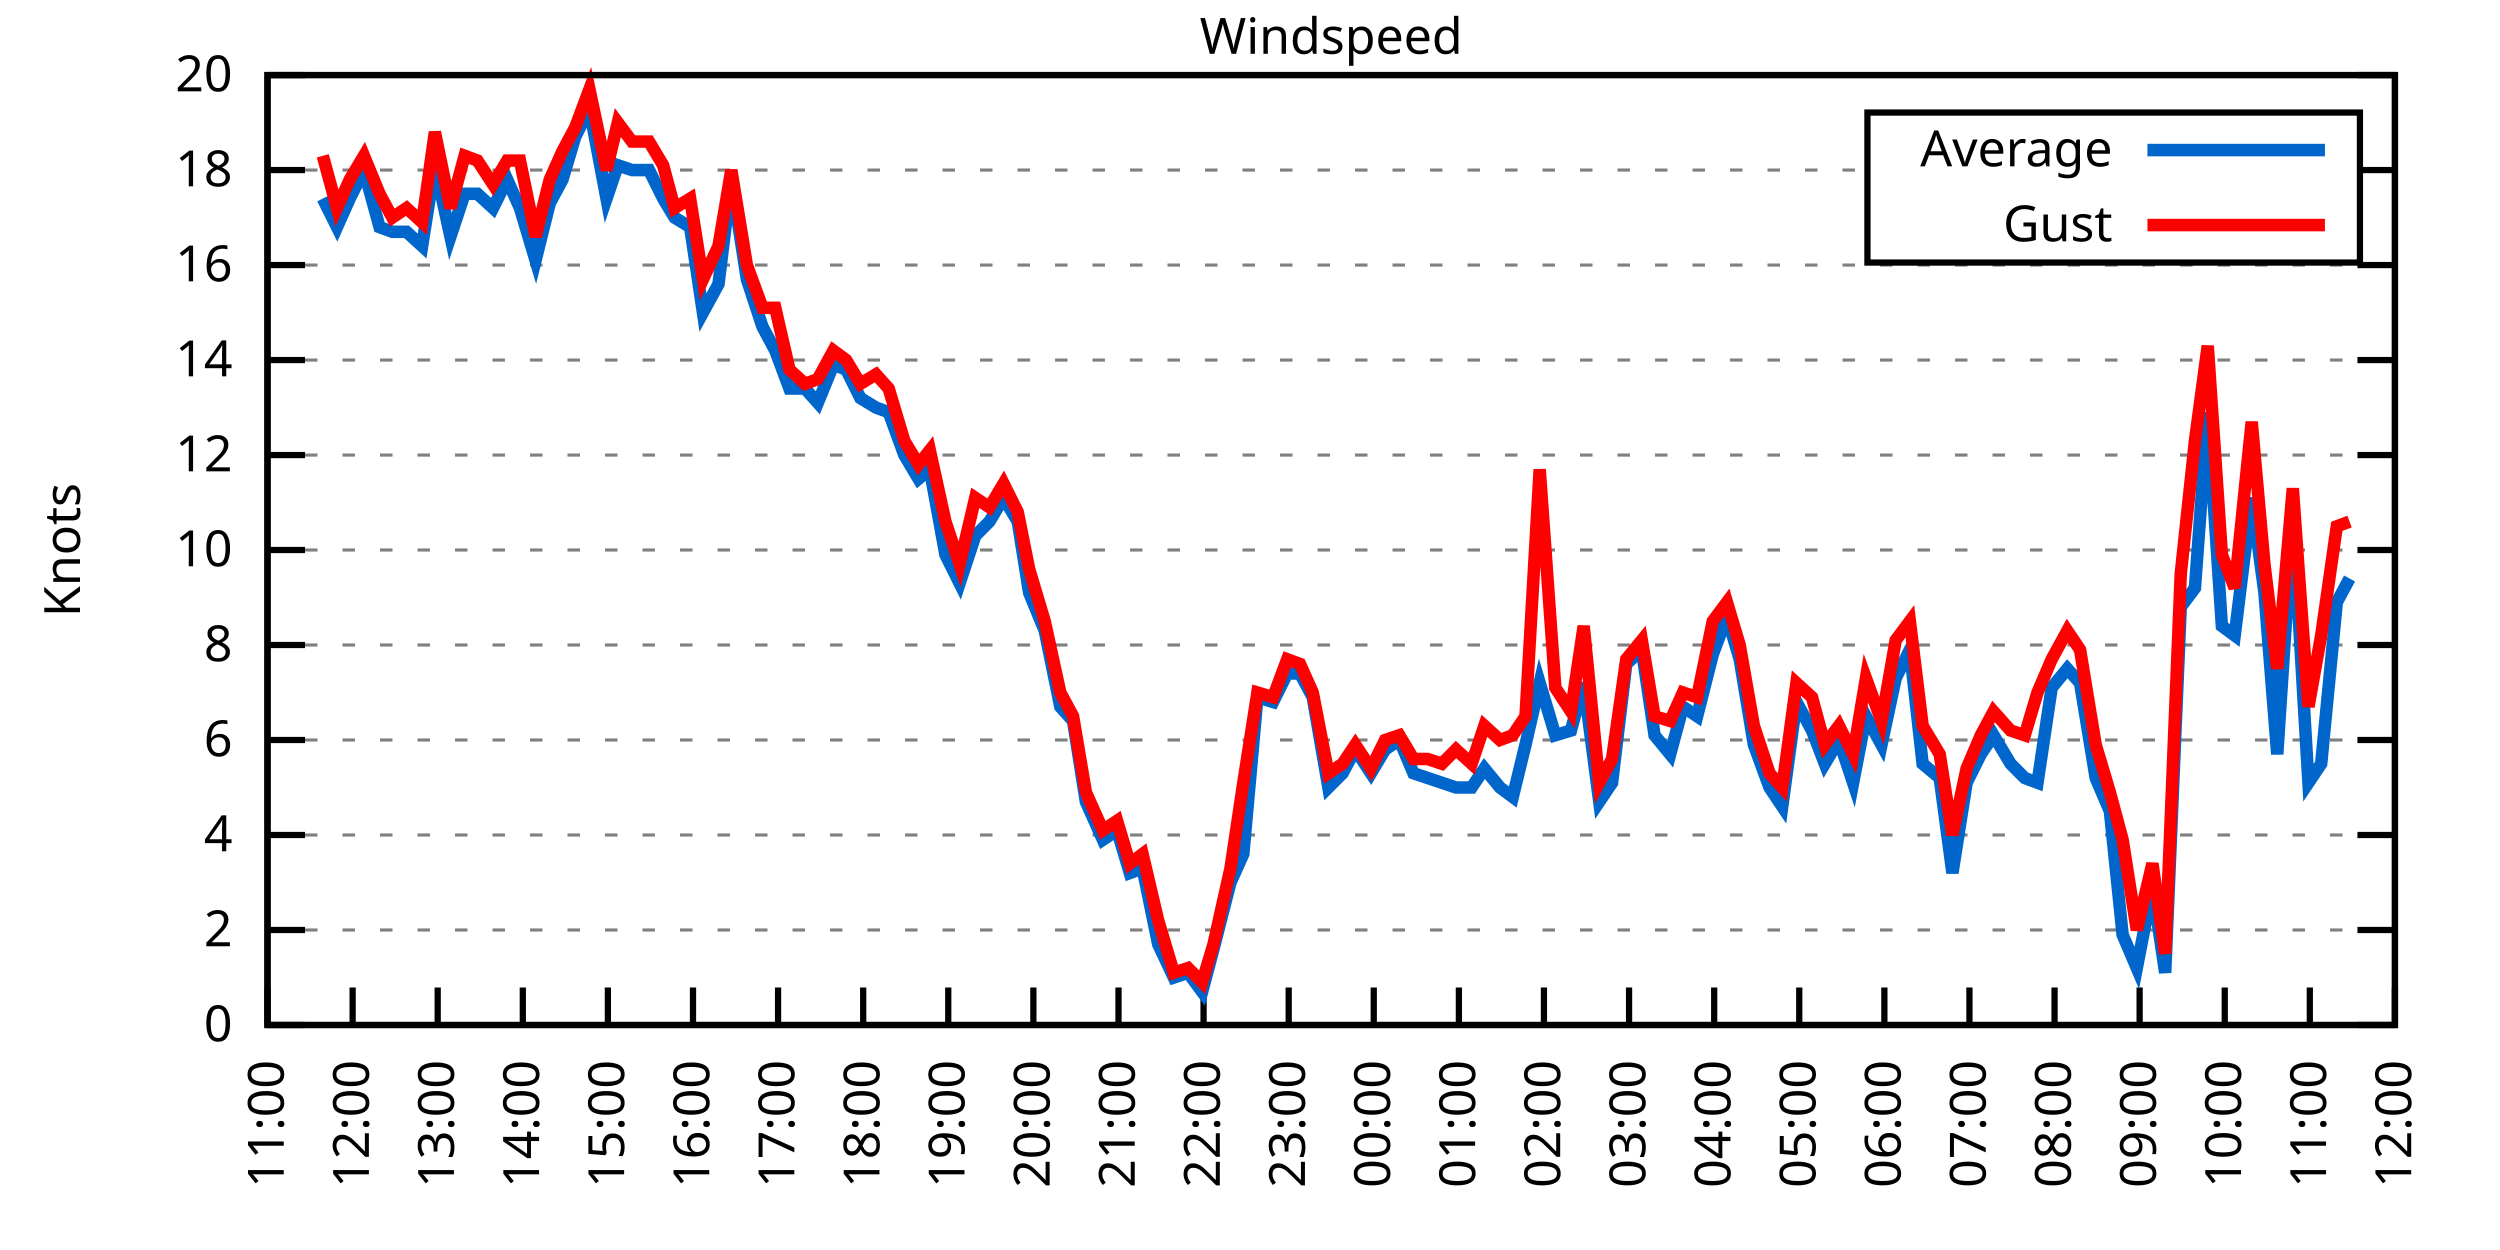
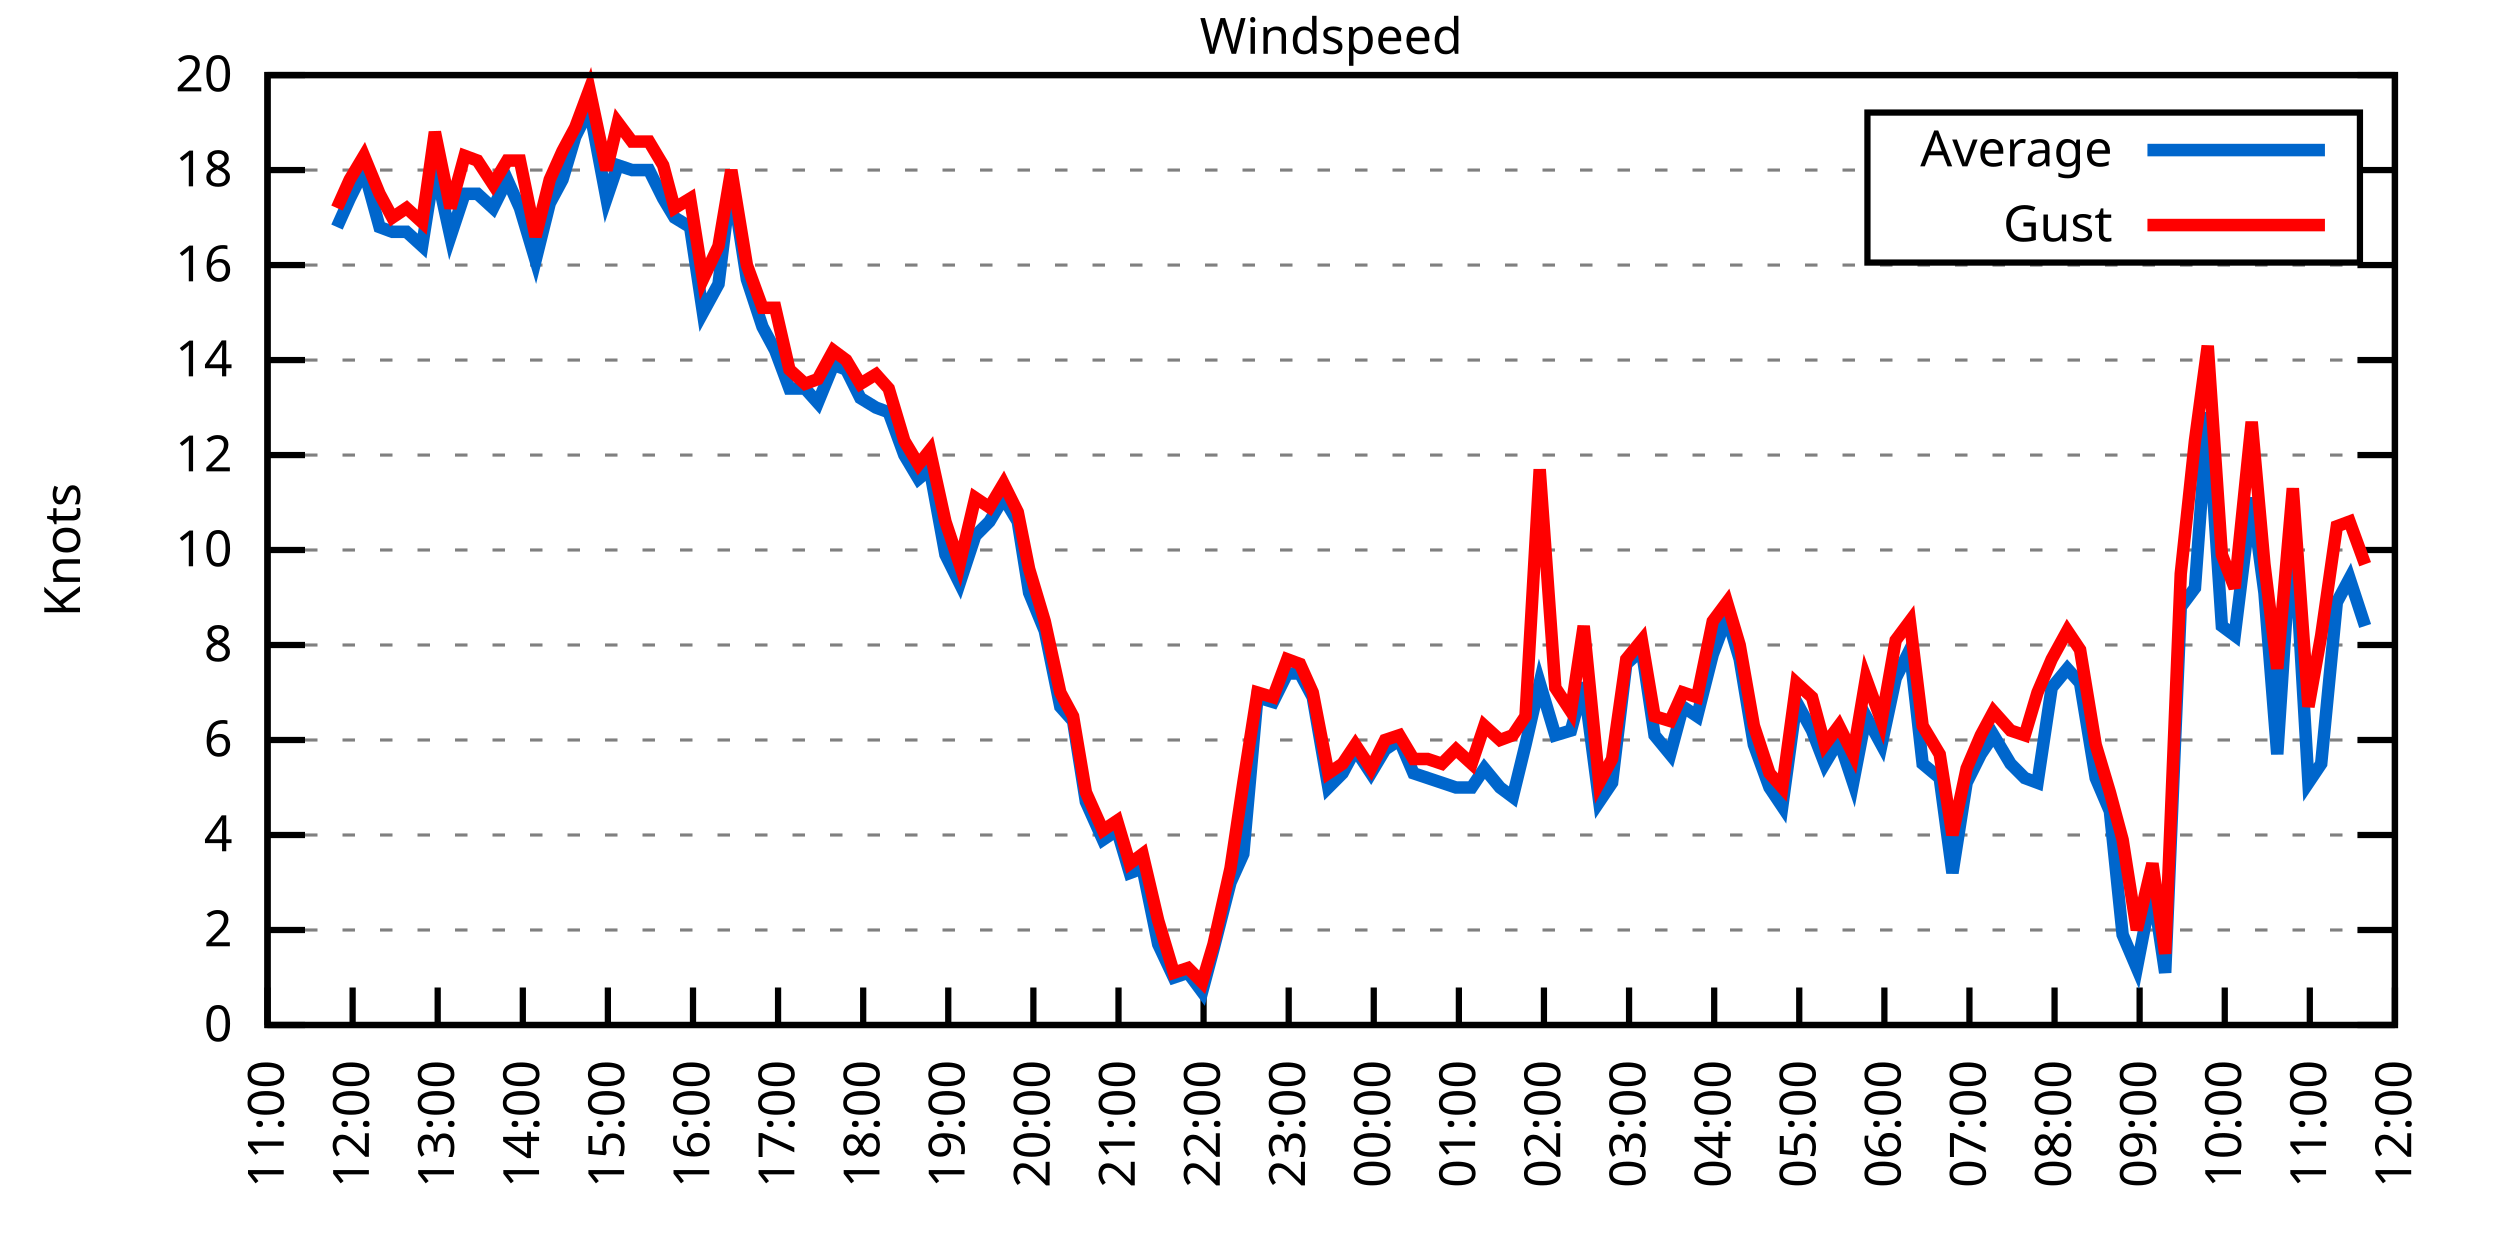
<svg xmlns="http://www.w3.org/2000/svg" xmlns:xlink="http://www.w3.org/1999/xlink" width="400" height="200" viewBox="0 0 400 200">
  <g id="gnuplot_canvas">
    <rect x="0" y="0" width="400" height="200" fill="none" />
    <defs>
      <circle id="gpDot" r="0.5" stroke-width="0.5" stroke="currentColor" />
      <path id="gpPt0" stroke-width="0.333" stroke="currentColor" d="M-1,0 h2 M0,-1 v2" />
      <path id="gpPt1" stroke-width="0.333" stroke="currentColor" d="M-1,-1 L1,1 M1,-1 L-1,1" />
      <path id="gpPt2" stroke-width="0.333" stroke="currentColor" d="M-1,0 L1,0 M0,-1 L0,1 M-1,-1 L1,1 M-1,1 L1,-1" />
      <rect id="gpPt3" stroke-width="0.333" stroke="currentColor" x="-1" y="-1" width="2" height="2" />
      <rect id="gpPt4" stroke-width="0.333" stroke="currentColor" fill="currentColor" x="-1" y="-1" width="2" height="2" />
      <circle id="gpPt5" stroke-width="0.333" stroke="currentColor" cx="0" cy="0" r="1" />
      <use xlink:href="#gpPt5" id="gpPt6" fill="currentColor" stroke="none" />
      <path id="gpPt7" stroke-width="0.333" stroke="currentColor" d="M0,-1.33 L-1.33,0.67 L1.33,0.67 z" />
      <use xlink:href="#gpPt7" id="gpPt8" fill="currentColor" stroke="none" />
      <use xlink:href="#gpPt7" id="gpPt9" stroke="currentColor" transform="rotate(180)" />
      <use xlink:href="#gpPt9" id="gpPt10" fill="currentColor" stroke="none" />
      <use xlink:href="#gpPt3" id="gpPt11" stroke="currentColor" transform="rotate(45)" />
      <use xlink:href="#gpPt11" id="gpPt12" fill="currentColor" stroke="none" />
      <path id="gpPt13" stroke-width="0.333" stroke="currentColor" d="M0,1.330 L1.265,0.411 L0.782,-1.067 L-0.782,-1.076 L-1.265,0.411 z" />
      <use xlink:href="#gpPt13" id="gpPt14" fill="currentColor" stroke="none" />
      <filter id="textbox" filterUnits="objectBoundingBox" x="0" y="0" height="1" width="1">
        <feFlood flood-color="white" flood-opacity="1" result="bgnd" />
        <feComposite in="SourceGraphic" in2="bgnd" operator="atop" />
      </filter>
      <filter id="greybox" filterUnits="objectBoundingBox" x="0" y="0" height="1" width="1">
        <feFlood flood-color="lightgrey" flood-opacity="1" result="grey" />
        <feComposite in="SourceGraphic" in2="grey" operator="atop" />
      </filter>
    </defs>
    <g fill="none" color="white" stroke="currentColor" stroke-width="1.00" stroke-linecap="butt" stroke-linejoin="miter">
</g>
    <g fill="none" color="black" stroke="currentColor" stroke-width="1.00" stroke-linecap="butt" stroke-linejoin="miter">
      <g stroke="none" shape-rendering="crispEdges">
        <polygon fill="rgb(255, 255, 255)" points="42.80,164.00 383.18,164.00 383.18,12.02 42.80,12.02 " />
      </g>
    </g>
    <g fill="none" color="black" stroke="currentColor" stroke-width="1.00" stroke-linecap="butt" stroke-linejoin="miter">
</g>
    <g fill="none" color="black" stroke="black" stroke-width="0.50" stroke-linecap="butt" stroke-linejoin="miter">
</g>
    <g fill="none" color="gray" stroke="currentColor" stroke-width="0.50" stroke-linecap="butt" stroke-linejoin="miter">
      <path stroke="gray" stroke-dasharray="2,4" class="gridline" d="M42.80,164.00 L383.19,164.00  " />
    </g>
    <g fill="none" color="gray" stroke="gray" stroke-width="1.00" stroke-linecap="butt" stroke-linejoin="miter">
</g>
    <g fill="none" color="black" stroke="currentColor" stroke-width="1.00" stroke-linecap="butt" stroke-linejoin="miter">
      <path stroke="black" d="M42.80,164.00 L48.80,164.00 M383.19,164.00 L377.19,164.00  " />
      <g transform="translate(37.20,166.60)" stroke="none" fill="black" font-family="Sans" font-size="8.00" text-anchor="end">
        <text>
          <tspan font-family="Sans"> 0</tspan>
        </text>
      </g>
    </g>
    <g fill="none" color="black" stroke="currentColor" stroke-width="1.00" stroke-linecap="butt" stroke-linejoin="miter">
</g>
    <g fill="none" color="black" stroke="black" stroke-width="0.50" stroke-linecap="butt" stroke-linejoin="miter">
</g>
    <g fill="none" color="gray" stroke="currentColor" stroke-width="0.50" stroke-linecap="butt" stroke-linejoin="miter">
      <path stroke="gray" stroke-dasharray="2,4" class="gridline" d="M42.80,148.80 L383.19,148.80  " />
    </g>
    <g fill="none" color="gray" stroke="gray" stroke-width="1.00" stroke-linecap="butt" stroke-linejoin="miter">
</g>
    <g fill="none" color="black" stroke="currentColor" stroke-width="1.00" stroke-linecap="butt" stroke-linejoin="miter">
      <path stroke="black" d="M42.80,148.80 L48.80,148.80 M383.19,148.80 L377.19,148.80  " />
      <g transform="translate(37.20,151.40)" stroke="none" fill="black" font-family="Sans" font-size="8.00" text-anchor="end">
        <text>
          <tspan font-family="Sans"> 2</tspan>
        </text>
      </g>
    </g>
    <g fill="none" color="black" stroke="currentColor" stroke-width="1.00" stroke-linecap="butt" stroke-linejoin="miter">
</g>
    <g fill="none" color="black" stroke="black" stroke-width="0.50" stroke-linecap="butt" stroke-linejoin="miter">
</g>
    <g fill="none" color="gray" stroke="currentColor" stroke-width="0.50" stroke-linecap="butt" stroke-linejoin="miter">
      <path stroke="gray" stroke-dasharray="2,4" class="gridline" d="M42.80,133.60 L383.19,133.60  " />
    </g>
    <g fill="none" color="gray" stroke="gray" stroke-width="1.00" stroke-linecap="butt" stroke-linejoin="miter">
</g>
    <g fill="none" color="black" stroke="currentColor" stroke-width="1.00" stroke-linecap="butt" stroke-linejoin="miter">
      <path stroke="black" d="M42.80,133.60 L48.80,133.60 M383.19,133.60 L377.19,133.60  " />
      <g transform="translate(37.20,136.20)" stroke="none" fill="black" font-family="Sans" font-size="8.00" text-anchor="end">
        <text>
          <tspan font-family="Sans"> 4</tspan>
        </text>
      </g>
    </g>
    <g fill="none" color="black" stroke="currentColor" stroke-width="1.00" stroke-linecap="butt" stroke-linejoin="miter">
</g>
    <g fill="none" color="black" stroke="black" stroke-width="0.50" stroke-linecap="butt" stroke-linejoin="miter">
</g>
    <g fill="none" color="gray" stroke="currentColor" stroke-width="0.50" stroke-linecap="butt" stroke-linejoin="miter">
      <path stroke="gray" stroke-dasharray="2,4" class="gridline" d="M42.80,118.40 L383.19,118.40  " />
    </g>
    <g fill="none" color="gray" stroke="gray" stroke-width="1.00" stroke-linecap="butt" stroke-linejoin="miter">
</g>
    <g fill="none" color="black" stroke="currentColor" stroke-width="1.00" stroke-linecap="butt" stroke-linejoin="miter">
      <path stroke="black" d="M42.80,118.40 L48.80,118.40 M383.19,118.40 L377.19,118.40  " />
      <g transform="translate(37.20,121.00)" stroke="none" fill="black" font-family="Sans" font-size="8.00" text-anchor="end">
        <text>
          <tspan font-family="Sans"> 6</tspan>
        </text>
      </g>
    </g>
    <g fill="none" color="black" stroke="currentColor" stroke-width="1.00" stroke-linecap="butt" stroke-linejoin="miter">
</g>
    <g fill="none" color="black" stroke="black" stroke-width="0.50" stroke-linecap="butt" stroke-linejoin="miter">
</g>
    <g fill="none" color="gray" stroke="currentColor" stroke-width="0.50" stroke-linecap="butt" stroke-linejoin="miter">
      <path stroke="gray" stroke-dasharray="2,4" class="gridline" d="M42.80,103.20 L383.19,103.20  " />
    </g>
    <g fill="none" color="gray" stroke="gray" stroke-width="1.00" stroke-linecap="butt" stroke-linejoin="miter">
</g>
    <g fill="none" color="black" stroke="currentColor" stroke-width="1.00" stroke-linecap="butt" stroke-linejoin="miter">
      <path stroke="black" d="M42.80,103.20 L48.80,103.20 M383.19,103.20 L377.19,103.20  " />
      <g transform="translate(37.20,105.80)" stroke="none" fill="black" font-family="Sans" font-size="8.00" text-anchor="end">
        <text>
          <tspan font-family="Sans"> 8</tspan>
        </text>
      </g>
    </g>
    <g fill="none" color="black" stroke="currentColor" stroke-width="1.00" stroke-linecap="butt" stroke-linejoin="miter">
</g>
    <g fill="none" color="black" stroke="black" stroke-width="0.50" stroke-linecap="butt" stroke-linejoin="miter">
</g>
    <g fill="none" color="gray" stroke="currentColor" stroke-width="0.50" stroke-linecap="butt" stroke-linejoin="miter">
      <path stroke="gray" stroke-dasharray="2,4" class="gridline" d="M42.80,88.00 L383.19,88.00  " />
    </g>
    <g fill="none" color="gray" stroke="gray" stroke-width="1.00" stroke-linecap="butt" stroke-linejoin="miter">
</g>
    <g fill="none" color="black" stroke="currentColor" stroke-width="1.00" stroke-linecap="butt" stroke-linejoin="miter">
      <path stroke="black" d="M42.80,88.00 L48.80,88.00 M383.19,88.00 L377.19,88.00  " />
      <g transform="translate(37.20,90.60)" stroke="none" fill="black" font-family="Sans" font-size="8.00" text-anchor="end">
        <text>
          <tspan font-family="Sans"> 10</tspan>
        </text>
      </g>
    </g>
    <g fill="none" color="black" stroke="currentColor" stroke-width="1.00" stroke-linecap="butt" stroke-linejoin="miter">
</g>
    <g fill="none" color="black" stroke="black" stroke-width="0.50" stroke-linecap="butt" stroke-linejoin="miter">
</g>
    <g fill="none" color="gray" stroke="currentColor" stroke-width="0.50" stroke-linecap="butt" stroke-linejoin="miter">
      <path stroke="gray" stroke-dasharray="2,4" class="gridline" d="M42.80,72.81 L383.19,72.81  " />
    </g>
    <g fill="none" color="gray" stroke="gray" stroke-width="1.00" stroke-linecap="butt" stroke-linejoin="miter">
</g>
    <g fill="none" color="black" stroke="currentColor" stroke-width="1.00" stroke-linecap="butt" stroke-linejoin="miter">
      <path stroke="black" d="M42.80,72.81 L48.80,72.81 M383.19,72.81 L377.19,72.81  " />
      <g transform="translate(37.20,75.41)" stroke="none" fill="black" font-family="Sans" font-size="8.00" text-anchor="end">
        <text>
          <tspan font-family="Sans"> 12</tspan>
        </text>
      </g>
    </g>
    <g fill="none" color="black" stroke="currentColor" stroke-width="1.00" stroke-linecap="butt" stroke-linejoin="miter">
</g>
    <g fill="none" color="black" stroke="black" stroke-width="0.50" stroke-linecap="butt" stroke-linejoin="miter">
</g>
    <g fill="none" color="gray" stroke="currentColor" stroke-width="0.50" stroke-linecap="butt" stroke-linejoin="miter">
      <path stroke="gray" stroke-dasharray="2,4" class="gridline" d="M42.80,57.61 L383.19,57.61  " />
    </g>
    <g fill="none" color="gray" stroke="gray" stroke-width="1.00" stroke-linecap="butt" stroke-linejoin="miter">
</g>
    <g fill="none" color="black" stroke="currentColor" stroke-width="1.00" stroke-linecap="butt" stroke-linejoin="miter">
      <path stroke="black" d="M42.80,57.61 L48.80,57.61 M383.19,57.61 L377.19,57.61  " />
      <g transform="translate(37.20,60.21)" stroke="none" fill="black" font-family="Sans" font-size="8.00" text-anchor="end">
        <text>
          <tspan font-family="Sans"> 14</tspan>
        </text>
      </g>
    </g>
    <g fill="none" color="black" stroke="currentColor" stroke-width="1.00" stroke-linecap="butt" stroke-linejoin="miter">
</g>
    <g fill="none" color="black" stroke="black" stroke-width="0.50" stroke-linecap="butt" stroke-linejoin="miter">
</g>
    <g fill="none" color="gray" stroke="currentColor" stroke-width="0.50" stroke-linecap="butt" stroke-linejoin="miter">
      <path stroke="gray" stroke-dasharray="2,4" class="gridline" d="M42.80,42.41 L383.19,42.41  " />
    </g>
    <g fill="none" color="gray" stroke="gray" stroke-width="1.00" stroke-linecap="butt" stroke-linejoin="miter">
</g>
    <g fill="none" color="black" stroke="currentColor" stroke-width="1.00" stroke-linecap="butt" stroke-linejoin="miter">
      <path stroke="black" d="M42.80,42.41 L48.80,42.41 M383.19,42.41 L377.19,42.41  " />
      <g transform="translate(37.20,45.01)" stroke="none" fill="black" font-family="Sans" font-size="8.00" text-anchor="end">
        <text>
          <tspan font-family="Sans"> 16</tspan>
        </text>
      </g>
    </g>
    <g fill="none" color="black" stroke="currentColor" stroke-width="1.00" stroke-linecap="butt" stroke-linejoin="miter">
</g>
    <g fill="none" color="black" stroke="black" stroke-width="0.50" stroke-linecap="butt" stroke-linejoin="miter">
</g>
    <g fill="none" color="gray" stroke="currentColor" stroke-width="0.50" stroke-linecap="butt" stroke-linejoin="miter">
      <path stroke="gray" stroke-dasharray="2,4" class="gridline" d="M42.80,27.21 L298.79,27.21 M377.59,27.21 L383.19,27.21  " />
    </g>
    <g fill="none" color="gray" stroke="gray" stroke-width="1.00" stroke-linecap="butt" stroke-linejoin="miter">
</g>
    <g fill="none" color="black" stroke="currentColor" stroke-width="1.00" stroke-linecap="butt" stroke-linejoin="miter">
      <path stroke="black" d="M42.80,27.21 L48.80,27.21 M383.19,27.21 L377.19,27.21  " />
      <g transform="translate(37.20,29.81)" stroke="none" fill="black" font-family="Sans" font-size="8.00" text-anchor="end">
        <text>
          <tspan font-family="Sans"> 18</tspan>
        </text>
      </g>
    </g>
    <g fill="none" color="black" stroke="currentColor" stroke-width="1.00" stroke-linecap="butt" stroke-linejoin="miter">
</g>
    <g fill="none" color="black" stroke="black" stroke-width="0.50" stroke-linecap="butt" stroke-linejoin="miter">
</g>
    <g fill="none" color="gray" stroke="currentColor" stroke-width="0.50" stroke-linecap="butt" stroke-linejoin="miter">
      <path stroke="gray" stroke-dasharray="2,4" class="gridline" d="M42.80,12.01 L383.19,12.01  " />
    </g>
    <g fill="none" color="gray" stroke="gray" stroke-width="1.00" stroke-linecap="butt" stroke-linejoin="miter">
</g>
    <g fill="none" color="black" stroke="currentColor" stroke-width="1.00" stroke-linecap="butt" stroke-linejoin="miter">
      <path stroke="black" d="M42.80,12.01 L48.80,12.01 M383.19,12.01 L377.19,12.01  " />
      <g transform="translate(37.20,14.61)" stroke="none" fill="black" font-family="Sans" font-size="8.00" text-anchor="end">
        <text>
          <tspan font-family="Sans"> 20</tspan>
        </text>
      </g>
    </g>
    <g fill="none" color="black" stroke="currentColor" stroke-width="1.00" stroke-linecap="butt" stroke-linejoin="miter">
      <path stroke="black" d="M42.80,164.00 L42.80,158.00  " />
      <g transform="translate(45.40,169.60) rotate(270.00)" stroke="none" fill="black" font-family="Sans" font-size="8.00" text-anchor="end">
        <text>
          <tspan font-family="Sans">11:00</tspan>
        </text>
      </g>
    </g>
    <g fill="none" color="black" stroke="currentColor" stroke-width="1.00" stroke-linecap="butt" stroke-linejoin="miter">
      <path stroke="black" d="M56.42,164.00 L56.42,158.00  " />
      <g transform="translate(59.02,169.60) rotate(270.00)" stroke="none" fill="black" font-family="Sans" font-size="8.00" text-anchor="end">
        <text>
          <tspan font-family="Sans">12:00</tspan>
        </text>
      </g>
    </g>
    <g fill="none" color="black" stroke="currentColor" stroke-width="1.00" stroke-linecap="butt" stroke-linejoin="miter">
      <path stroke="black" d="M70.03,164.00 L70.03,158.00  " />
      <g transform="translate(72.63,169.60) rotate(270.00)" stroke="none" fill="black" font-family="Sans" font-size="8.00" text-anchor="end">
        <text>
          <tspan font-family="Sans">13:00</tspan>
        </text>
      </g>
    </g>
    <g fill="none" color="black" stroke="currentColor" stroke-width="1.00" stroke-linecap="butt" stroke-linejoin="miter">
      <path stroke="black" d="M83.65,164.00 L83.65,158.00  " />
      <g transform="translate(86.25,169.60) rotate(270.00)" stroke="none" fill="black" font-family="Sans" font-size="8.00" text-anchor="end">
        <text>
          <tspan font-family="Sans">14:00</tspan>
        </text>
      </g>
    </g>
    <g fill="none" color="black" stroke="currentColor" stroke-width="1.00" stroke-linecap="butt" stroke-linejoin="miter">
      <path stroke="black" d="M97.26,164.00 L97.26,158.00  " />
      <g transform="translate(99.86,169.60) rotate(270.00)" stroke="none" fill="black" font-family="Sans" font-size="8.00" text-anchor="end">
        <text>
          <tspan font-family="Sans">15:00</tspan>
        </text>
      </g>
    </g>
    <g fill="none" color="black" stroke="currentColor" stroke-width="1.00" stroke-linecap="butt" stroke-linejoin="miter">
      <path stroke="black" d="M110.88,164.00 L110.88,158.00  " />
      <g transform="translate(113.48,169.60) rotate(270.00)" stroke="none" fill="black" font-family="Sans" font-size="8.00" text-anchor="end">
        <text>
          <tspan font-family="Sans">16:00</tspan>
        </text>
      </g>
    </g>
    <g fill="none" color="black" stroke="currentColor" stroke-width="1.00" stroke-linecap="butt" stroke-linejoin="miter">
      <path stroke="black" d="M124.49,164.00 L124.49,158.00  " />
      <g transform="translate(127.09,169.60) rotate(270.00)" stroke="none" fill="black" font-family="Sans" font-size="8.00" text-anchor="end">
        <text>
          <tspan font-family="Sans">17:00</tspan>
        </text>
      </g>
    </g>
    <g fill="none" color="black" stroke="currentColor" stroke-width="1.00" stroke-linecap="butt" stroke-linejoin="miter">
      <path stroke="black" d="M138.11,164.00 L138.11,158.00  " />
      <g transform="translate(140.71,169.60) rotate(270.00)" stroke="none" fill="black" font-family="Sans" font-size="8.00" text-anchor="end">
        <text>
          <tspan font-family="Sans">18:00</tspan>
        </text>
      </g>
    </g>
    <g fill="none" color="black" stroke="currentColor" stroke-width="1.00" stroke-linecap="butt" stroke-linejoin="miter">
      <path stroke="black" d="M151.72,164.00 L151.72,158.00  " />
      <g transform="translate(154.32,169.60) rotate(270.00)" stroke="none" fill="black" font-family="Sans" font-size="8.00" text-anchor="end">
        <text>
          <tspan font-family="Sans">19:00</tspan>
        </text>
      </g>
    </g>
    <g fill="none" color="black" stroke="currentColor" stroke-width="1.00" stroke-linecap="butt" stroke-linejoin="miter">
      <path stroke="black" d="M165.34,164.00 L165.34,158.00  " />
      <g transform="translate(167.94,169.60) rotate(270.00)" stroke="none" fill="black" font-family="Sans" font-size="8.00" text-anchor="end">
        <text>
          <tspan font-family="Sans">20:00</tspan>
        </text>
      </g>
    </g>
    <g fill="none" color="black" stroke="currentColor" stroke-width="1.00" stroke-linecap="butt" stroke-linejoin="miter">
      <path stroke="black" d="M178.96,164.00 L178.96,158.00  " />
      <g transform="translate(181.56,169.60) rotate(270.00)" stroke="none" fill="black" font-family="Sans" font-size="8.00" text-anchor="end">
        <text>
          <tspan font-family="Sans">21:00</tspan>
        </text>
      </g>
    </g>
    <g fill="none" color="black" stroke="currentColor" stroke-width="1.00" stroke-linecap="butt" stroke-linejoin="miter">
      <path stroke="black" d="M192.57,164.00 L192.57,158.00  " />
      <g transform="translate(195.17,169.60) rotate(270.00)" stroke="none" fill="black" font-family="Sans" font-size="8.00" text-anchor="end">
        <text>
          <tspan font-family="Sans">22:00</tspan>
        </text>
      </g>
    </g>
    <g fill="none" color="black" stroke="currentColor" stroke-width="1.00" stroke-linecap="butt" stroke-linejoin="miter">
      <path stroke="black" d="M206.19,164.00 L206.19,158.00  " />
      <g transform="translate(208.79,169.60) rotate(270.00)" stroke="none" fill="black" font-family="Sans" font-size="8.00" text-anchor="end">
        <text>
          <tspan font-family="Sans">23:00</tspan>
        </text>
      </g>
    </g>
    <g fill="none" color="black" stroke="currentColor" stroke-width="1.00" stroke-linecap="butt" stroke-linejoin="miter">
      <path stroke="black" d="M219.80,164.00 L219.80,158.00  " />
      <g transform="translate(222.40,169.60) rotate(270.00)" stroke="none" fill="black" font-family="Sans" font-size="8.00" text-anchor="end">
        <text>
          <tspan font-family="Sans">00:00</tspan>
        </text>
      </g>
    </g>
    <g fill="none" color="black" stroke="currentColor" stroke-width="1.00" stroke-linecap="butt" stroke-linejoin="miter">
      <path stroke="black" d="M233.42,164.00 L233.42,158.00  " />
      <g transform="translate(236.02,169.60) rotate(270.00)" stroke="none" fill="black" font-family="Sans" font-size="8.00" text-anchor="end">
        <text>
          <tspan font-family="Sans">01:00</tspan>
        </text>
      </g>
    </g>
    <g fill="none" color="black" stroke="currentColor" stroke-width="1.00" stroke-linecap="butt" stroke-linejoin="miter">
      <path stroke="black" d="M247.03,164.00 L247.03,158.00  " />
      <g transform="translate(249.63,169.60) rotate(270.00)" stroke="none" fill="black" font-family="Sans" font-size="8.00" text-anchor="end">
        <text>
          <tspan font-family="Sans">02:00</tspan>
        </text>
      </g>
    </g>
    <g fill="none" color="black" stroke="currentColor" stroke-width="1.00" stroke-linecap="butt" stroke-linejoin="miter">
      <path stroke="black" d="M260.65,164.00 L260.65,158.00  " />
      <g transform="translate(263.25,169.60) rotate(270.00)" stroke="none" fill="black" font-family="Sans" font-size="8.00" text-anchor="end">
        <text>
          <tspan font-family="Sans">03:00</tspan>
        </text>
      </g>
    </g>
    <g fill="none" color="black" stroke="currentColor" stroke-width="1.00" stroke-linecap="butt" stroke-linejoin="miter">
      <path stroke="black" d="M274.27,164.00 L274.27,158.00  " />
      <g transform="translate(276.87,169.60) rotate(270.00)" stroke="none" fill="black" font-family="Sans" font-size="8.00" text-anchor="end">
        <text>
          <tspan font-family="Sans">04:00</tspan>
        </text>
      </g>
    </g>
    <g fill="none" color="black" stroke="currentColor" stroke-width="1.00" stroke-linecap="butt" stroke-linejoin="miter">
      <path stroke="black" d="M287.88,164.00 L287.88,158.00  " />
      <g transform="translate(290.48,169.60) rotate(270.00)" stroke="none" fill="black" font-family="Sans" font-size="8.00" text-anchor="end">
        <text>
          <tspan font-family="Sans">05:00</tspan>
        </text>
      </g>
    </g>
    <g fill="none" color="black" stroke="currentColor" stroke-width="1.00" stroke-linecap="butt" stroke-linejoin="miter">
      <path stroke="black" d="M301.50,164.00 L301.50,158.00  " />
      <g transform="translate(304.10,169.60) rotate(270.00)" stroke="none" fill="black" font-family="Sans" font-size="8.00" text-anchor="end">
        <text>
          <tspan font-family="Sans">06:00</tspan>
        </text>
      </g>
    </g>
    <g fill="none" color="black" stroke="currentColor" stroke-width="1.00" stroke-linecap="butt" stroke-linejoin="miter">
      <path stroke="black" d="M315.11,164.00 L315.11,158.00  " />
      <g transform="translate(317.71,169.60) rotate(270.00)" stroke="none" fill="black" font-family="Sans" font-size="8.00" text-anchor="end">
        <text>
          <tspan font-family="Sans">07:00</tspan>
        </text>
      </g>
    </g>
    <g fill="none" color="black" stroke="currentColor" stroke-width="1.00" stroke-linecap="butt" stroke-linejoin="miter">
      <path stroke="black" d="M328.73,164.00 L328.73,158.00  " />
      <g transform="translate(331.33,169.60) rotate(270.00)" stroke="none" fill="black" font-family="Sans" font-size="8.00" text-anchor="end">
        <text>
          <tspan font-family="Sans">08:00</tspan>
        </text>
      </g>
    </g>
    <g fill="none" color="black" stroke="currentColor" stroke-width="1.00" stroke-linecap="butt" stroke-linejoin="miter">
      <path stroke="black" d="M342.34,164.00 L342.34,158.00  " />
      <g transform="translate(344.94,169.60) rotate(270.00)" stroke="none" fill="black" font-family="Sans" font-size="8.00" text-anchor="end">
        <text>
          <tspan font-family="Sans">09:00</tspan>
        </text>
      </g>
    </g>
    <g fill="none" color="black" stroke="currentColor" stroke-width="1.00" stroke-linecap="butt" stroke-linejoin="miter">
      <path stroke="black" d="M355.96,164.00 L355.96,158.00  " />
      <g transform="translate(358.56,169.60) rotate(270.00)" stroke="none" fill="black" font-family="Sans" font-size="8.00" text-anchor="end">
        <text>
          <tspan font-family="Sans">10:00</tspan>
        </text>
      </g>
    </g>
    <g fill="none" color="black" stroke="currentColor" stroke-width="1.00" stroke-linecap="butt" stroke-linejoin="miter">
      <path stroke="black" d="M369.57,164.00 L369.57,158.00  " />
      <g transform="translate(372.17,169.60) rotate(270.00)" stroke="none" fill="black" font-family="Sans" font-size="8.00" text-anchor="end">
        <text>
          <tspan font-family="Sans">11:00</tspan>
        </text>
      </g>
    </g>
    <g fill="none" color="black" stroke="currentColor" stroke-width="1.00" stroke-linecap="butt" stroke-linejoin="miter">
      <path stroke="black" d="M383.19,164.00 L383.19,158.00  " />
      <g transform="translate(385.79,169.60) rotate(270.00)" stroke="none" fill="black" font-family="Sans" font-size="8.00" text-anchor="end">
        <text>
          <tspan font-family="Sans">12:00</tspan>
        </text>
      </g>
    </g>
    <g fill="none" color="black" stroke="currentColor" stroke-width="1.00" stroke-linecap="butt" stroke-linejoin="miter">
</g>
    <g fill="none" color="black" stroke="currentColor" stroke-width="1.00" stroke-linecap="butt" stroke-linejoin="miter">
      <path stroke="black" d="M42.80,12.01 L42.80,164.00 L383.19,164.00 L383.19,12.01 L42.80,12.01 Z  " />
    </g>
    <g fill="none" color="black" stroke="currentColor" stroke-width="1.00" stroke-linecap="butt" stroke-linejoin="miter">
</g>
    <g fill="none" color="black" stroke="currentColor" stroke-width="1.00" stroke-linecap="butt" stroke-linejoin="miter">
      <path stroke="black" d="M298.79,42.01 L298.79,18.01 L377.59,18.01 L377.59,42.01 L298.79,42.01 Z  " />
    </g>
    <g id="Windspeed_plot_1">
      <g fill="none" color="white" stroke="black" stroke-width="2.00" stroke-linecap="butt" stroke-linejoin="miter">
</g>
      <g fill="none" color="black" stroke="currentColor" stroke-width="2.00" stroke-linecap="butt" stroke-linejoin="miter">
        <g transform="translate(337.99,26.61)" stroke="none" fill="black" font-family="Sans" font-size="8.00" text-anchor="end">
          <text>
            <tspan font-family="Sans">Average</tspan>
          </text>
        </g>
      </g>
      <g fill="none" color="black" stroke="currentColor" stroke-width="2.00" stroke-linecap="butt" stroke-linejoin="miter">
-         <path stroke="rgb(  0, 102, 204)" d="M343.59,24.01 L371.99,24.01 M51.65,31.77 L53.92,36.33 L55.96,31.77 L58.23,27.21 L60.73,36.33 L62.77,37.09   L65.04,37.09 L67.54,39.37 L69.58,26.45 L72.07,37.85 L74.34,31.01 L76.39,31.01 L78.88,33.29 L81.15,28.73   L83.19,33.29 L85.69,41.65 L87.96,32.53 L90.00,28.73 L92.04,21.89 L94.31,17.33 L97.04,31.77 L98.85,26.45   L101.12,27.21 L103.84,27.21 L106.11,31.77 L107.93,34.81 L110.42,36.33 L112.47,50.01 L114.96,45.45 L117.01,28.73   L119.50,44.69 L122.00,52.29 L124.04,56.09 L126.31,62.17 L128.81,62.17 L130.85,64.45 L133.34,58.37 L135.39,59.13   L137.66,63.69 L140.15,65.21 L142.19,65.97 L144.69,72.81 L146.96,76.61 L148.77,75.09 L151.27,88.76 L153.54,93.32   L156.04,85.73 L158.31,83.45 L160.57,79.65 L162.84,83.45 L164.66,94.84 L167.16,100.92 L169.65,113.08 L171.69,115.36   L173.74,128.28 L176.46,134.36 L178.73,132.84 L180.77,139.68 L182.81,138.92 L185.31,151.08 L187.81,156.40 L190.08,155.64   L192.34,158.68 L194.16,151.84 L196.88,141.20 L198.93,136.64 L201.19,111.56 L203.69,112.32 L205.96,107.76 L208.00,107.76   L210.04,111.56 L212.54,126.00 L214.81,123.72 L216.85,119.92 L219.35,123.72 L221.62,119.92 L223.89,118.40 L226.16,123.72   L228.43,124.48 L230.70,125.24 L232.96,126.00 L235.46,126.00 L237.50,122.96 L240.00,126.00 L242.04,127.52 L244.08,119.16   L246.35,109.28 L248.85,117.64 L251.35,116.88 L253.39,109.28 L255.88,128.28 L257.93,125.24 L260.20,106.24 L262.69,103.96   L264.73,117.64 L267.23,120.68 L269.27,113.08 L271.54,114.60 L274.04,104.72 L276.31,98.64 L278.35,105.48 L280.62,119.16   L283.12,126.00 L285.16,129.04 L287.43,112.32 L289.92,116.88 L291.97,122.20 L294.23,118.40 L296.50,125.24 L298.55,114.60   L301.04,119.16 L303.31,108.52 L305.58,103.96 L307.62,122.20 L310.35,124.48 L312.39,139.68 L314.66,125.24 L316.93,120.68   L318.97,117.64 L321.69,122.20 L323.96,124.48 L326.00,125.24 L328.27,110.04 L330.77,107.00 L332.81,109.28 L335.31,124.48   L337.58,129.80 L339.62,149.56 L341.89,154.88 L344.39,141.96 L346.43,155.64 L348.92,97.12 L351.19,94.08 L353.24,65.97   L355.50,100.16 L357.55,101.68 L360.27,79.65 L362.31,94.84 L364.36,120.68 L366.85,82.69 L369.35,125.24 L371.39,122.20   L373.89,96.36 L375.93,92.56  " />
+         <path stroke="rgb(  0, 102, 204)" d="M343.59,24.01 L371.99,24.01 M53.92,36.33 L55.96,31.77 L58.23,27.21 L60.73,36.33 L62.77,37.09 L65.04,37.09   L67.54,39.37 L69.58,26.45 L72.07,37.85 L74.34,31.01 L76.39,31.01 L78.88,33.29 L81.15,28.73 L83.19,33.29   L85.69,41.65 L87.96,32.53 L90.00,28.73 L92.04,21.89 L94.31,17.33 L97.04,31.77 L98.85,26.45 L101.12,27.21   L103.84,27.21 L106.11,31.77 L107.93,34.81 L110.42,36.33 L112.47,50.01 L114.96,45.45 L117.01,28.73 L119.50,44.69   L122.00,52.29 L124.04,56.09 L126.31,62.17 L128.81,62.17 L130.85,64.45 L133.34,58.37 L135.39,59.13 L137.66,63.69   L140.15,65.21 L142.19,65.97 L144.69,72.81 L146.96,76.61 L148.77,75.09 L151.27,88.76 L153.54,93.32 L156.04,85.73   L158.31,83.45 L160.57,79.65 L162.84,83.45 L164.66,94.84 L167.16,100.92 L169.65,113.08 L171.69,115.36 L173.74,128.28   L176.46,134.36 L178.73,132.84 L180.77,139.68 L182.81,138.92 L185.31,151.08 L187.81,156.40 L190.08,155.64 L192.34,158.68   L194.16,151.84 L196.88,141.20 L198.93,136.64 L201.19,111.56 L203.69,112.32 L205.96,107.76 L208.00,107.76 L210.04,111.56   L212.54,126.00 L214.81,123.72 L216.85,119.92 L219.35,123.72 L221.62,119.92 L223.89,118.40 L226.16,123.72 L228.43,124.48   L230.70,125.24 L232.96,126.00 L235.46,126.00 L237.50,122.96 L240.00,126.00 L242.04,127.52 L244.08,119.16 L246.35,109.28   L248.85,117.64 L251.35,116.88 L253.39,109.28 L255.88,128.28 L257.93,125.24 L260.20,106.24 L262.69,103.96 L264.73,117.64   L267.23,120.68 L269.27,113.08 L271.54,114.60 L274.04,104.72 L276.31,98.64 L278.35,105.48 L280.62,119.16 L283.12,126.00   L285.16,129.04 L287.43,112.32 L289.92,116.88 L291.97,122.20 L294.23,118.40 L296.50,125.24 L298.55,114.60 L301.04,119.16   L303.31,108.52 L305.58,103.96 L307.62,122.20 L310.35,124.48 L312.39,139.68 L314.66,125.24 L316.93,120.68 L318.97,117.64   L321.69,122.20 L323.96,124.48 L326.00,125.24 L328.27,110.04 L330.77,107.00 L332.81,109.28 L335.31,124.48 L337.58,129.80   L339.62,149.56 L341.89,154.88 L344.39,141.96 L346.43,155.64 L348.92,97.12 L351.19,94.08 L353.24,65.97 L355.50,100.16   L357.55,101.68 L360.27,79.65 L362.31,94.84 L364.36,120.68 L366.85,82.69 L369.35,125.24 L371.39,122.20 L373.89,96.36   L375.93,92.56 L378.42,100.16  " />
      </g>
    </g>
    <g id="Windspeed_plot_2">
      <g fill="none" color="black" stroke="currentColor" stroke-width="2.00" stroke-linecap="butt" stroke-linejoin="miter">
        <g transform="translate(337.99,38.61)" stroke="none" fill="black" font-family="Sans" font-size="8.00" text-anchor="end">
          <text>
            <tspan font-family="Sans">Gust</tspan>
          </text>
        </g>
      </g>
      <g fill="none" color="black" stroke="currentColor" stroke-width="2.00" stroke-linecap="butt" stroke-linejoin="miter">
-         <path stroke="rgb(255,   0,   0)" d="M343.59,36.01 L371.99,36.01 M51.65,24.93 L53.92,33.29 L55.96,28.73 L58.23,24.93 L60.73,31.01 L62.77,34.81   L65.04,33.29 L67.54,35.57 L69.58,21.13 L72.07,33.29 L74.34,24.93 L76.39,25.69 L78.88,29.49 L81.15,25.69   L83.19,25.69 L85.69,37.85 L87.96,28.73 L90.00,24.17 L92.04,20.37 L94.31,14.29 L97.04,27.21 L98.85,19.61   L101.12,22.65 L103.84,22.65 L106.11,26.45 L107.93,33.29 L110.42,31.77 L112.47,44.69 L114.96,39.37 L117.01,27.21   L119.50,42.41 L122.00,49.25 L124.04,49.25 L126.31,59.13 L128.81,61.41 L130.85,60.65 L133.34,56.09 L135.39,57.61   L137.66,61.41 L140.15,59.89 L142.19,62.17 L144.69,70.53 L146.96,74.33 L148.77,72.05 L151.27,83.45 L153.54,90.28   L156.04,79.65 L158.31,81.17 L160.57,77.37 L162.84,81.93 L164.66,91.04 L167.16,99.40 L169.65,110.80 L171.69,114.60   L173.74,126.76 L176.46,132.84 L178.73,131.32 L180.77,138.16 L182.81,136.64 L185.31,147.28 L187.81,155.64 L190.08,154.88   L192.34,157.16 L194.16,151.08 L196.88,138.92 L198.93,125.24 L201.19,110.80 L203.69,111.56 L205.96,105.48 L208.00,106.24   L210.04,110.80 L212.54,123.72 L214.81,122.20 L216.85,119.16 L219.35,122.96 L221.62,118.40 L223.89,117.64 L226.16,121.44   L228.43,121.44 L230.70,122.20 L232.96,119.92 L235.46,122.20 L237.50,116.12 L240.00,118.40 L242.04,117.64 L244.08,114.60   L246.35,75.09 L248.85,110.04 L251.35,113.84 L253.39,100.16 L255.88,125.24 L257.93,121.44 L260.20,105.48 L262.69,102.44   L264.73,114.60 L267.23,115.36 L269.27,110.80 L271.54,111.56 L274.04,99.40 L276.31,96.36 L278.35,103.20 L280.62,116.12   L283.12,123.72 L285.16,126.00 L287.43,109.28 L289.92,111.56 L291.97,119.16 L294.23,116.12 L296.50,120.68 L298.55,108.52   L301.04,115.36 L303.31,102.44 L305.58,99.40 L307.62,116.12 L310.35,120.68 L312.39,133.60 L314.66,122.96 L316.93,117.64   L318.97,113.84 L321.69,116.88 L323.96,117.64 L326.00,110.80 L328.27,105.48 L330.77,100.92 L332.81,103.96 L335.31,119.16   L337.58,126.76 L339.62,134.36 L341.89,148.80 L344.39,138.16 L346.43,152.60 L348.92,91.80 L351.19,70.53 L353.24,55.33   L355.50,88.76 L357.55,94.08 L360.27,67.49 L362.31,90.28 L364.36,107.00 L366.85,78.13 L369.35,113.08 L371.39,101.68   L373.89,84.21 L375.93,83.45  " />
+         <path stroke="rgb(255,   0,   0)" d="M343.59,36.01 L371.99,36.01 M53.92,33.29 L55.96,28.73 L58.23,24.93 L60.73,31.01 L62.77,34.81 L65.04,33.29   L67.54,35.57 L69.58,21.13 L72.07,33.29 L74.34,24.93 L76.39,25.69 L78.88,29.49 L81.15,25.69 L83.19,25.69   L85.69,37.85 L87.96,28.73 L90.00,24.17 L92.04,20.37 L94.31,14.29 L97.04,27.21 L98.85,19.61 L101.12,22.65   L103.84,22.65 L106.11,26.45 L107.93,33.29 L110.42,31.77 L112.47,44.69 L114.96,39.37 L117.01,27.21 L119.50,42.41   L122.00,49.25 L124.04,49.25 L126.31,59.13 L128.81,61.41 L130.85,60.65 L133.34,56.09 L135.39,57.61 L137.66,61.41   L140.15,59.89 L142.19,62.17 L144.69,70.53 L146.96,74.33 L148.77,72.05 L151.27,83.45 L153.54,90.28 L156.04,79.65   L158.31,81.17 L160.57,77.37 L162.84,81.93 L164.66,91.04 L167.16,99.40 L169.65,110.80 L171.69,114.60 L173.74,126.76   L176.46,132.84 L178.73,131.32 L180.77,138.16 L182.81,136.64 L185.31,147.28 L187.81,155.64 L190.08,154.88 L192.34,157.16   L194.16,151.08 L196.88,138.92 L198.93,125.24 L201.19,110.80 L203.69,111.56 L205.96,105.48 L208.00,106.24 L210.04,110.80   L212.54,123.72 L214.81,122.20 L216.85,119.16 L219.35,122.96 L221.62,118.40 L223.89,117.64 L226.16,121.44 L228.43,121.44   L230.70,122.20 L232.96,119.92 L235.46,122.20 L237.50,116.12 L240.00,118.40 L242.04,117.64 L244.08,114.60 L246.35,75.09   L248.85,110.04 L251.35,113.84 L253.39,100.16 L255.88,125.24 L257.93,121.44 L260.20,105.48 L262.69,102.44 L264.73,114.60   L267.23,115.36 L269.27,110.80 L271.54,111.56 L274.04,99.40 L276.31,96.36 L278.35,103.20 L280.62,116.12 L283.12,123.72   L285.16,126.00 L287.43,109.28 L289.92,111.56 L291.97,119.16 L294.23,116.12 L296.50,120.68 L298.55,108.52 L301.04,115.36   L303.31,102.44 L305.58,99.40 L307.62,116.12 L310.35,120.68 L312.39,133.60 L314.66,122.96 L316.93,117.64 L318.97,113.84   L321.69,116.88 L323.96,117.64 L326.00,110.80 L328.27,105.48 L330.77,100.92 L332.81,103.96 L335.31,119.16 L337.58,126.76   L339.62,134.36 L341.89,148.80 L344.39,138.16 L346.43,152.60 L348.92,91.80 L351.19,70.53 L353.24,55.33 L355.50,88.76   L357.55,94.08 L360.27,67.49 L362.31,90.28 L364.36,107.00 L366.85,78.13 L369.35,113.08 L371.39,101.68 L373.89,84.21   L375.93,83.45 L378.42,90.28  " />
      </g>
    </g>
    <g fill="none" color="black" stroke="currentColor" stroke-width="2.00" stroke-linecap="butt" stroke-linejoin="miter">
</g>
    <g fill="none" color="black" stroke="black" stroke-width="1.00" stroke-linecap="butt" stroke-linejoin="miter">
</g>
    <g fill="none" color="black" stroke="currentColor" stroke-width="1.00" stroke-linecap="butt" stroke-linejoin="miter">
      <path stroke="black" d="M42.80,12.01 L42.80,164.00 L383.19,164.00 L383.19,12.01 L42.80,12.01 Z  " />
      <g transform="translate(12.80,88.01) rotate(270.00)" stroke="none" fill="black" font-family="Sans" font-size="8.00" text-anchor="middle">
        <text>
          <tspan font-family="Sans">Knots</tspan>
        </text>
      </g>
    </g>
    <g fill="none" color="black" stroke="currentColor" stroke-width="1.00" stroke-linecap="butt" stroke-linejoin="miter">
</g>
    <g fill="none" color="black" stroke="currentColor" stroke-width="1.00" stroke-linecap="butt" stroke-linejoin="miter">
      <g transform="translate(212.99,8.61)" stroke="none" fill="black" font-family="Sans" font-size="8.00" text-anchor="middle">
        <text>
          <tspan font-family="Sans">Windspeed</tspan>
        </text>
      </g>
    </g>
    <g fill="none" color="black" stroke="currentColor" stroke-width="1.00" stroke-linecap="butt" stroke-linejoin="miter">
</g>
  </g>
</svg>
